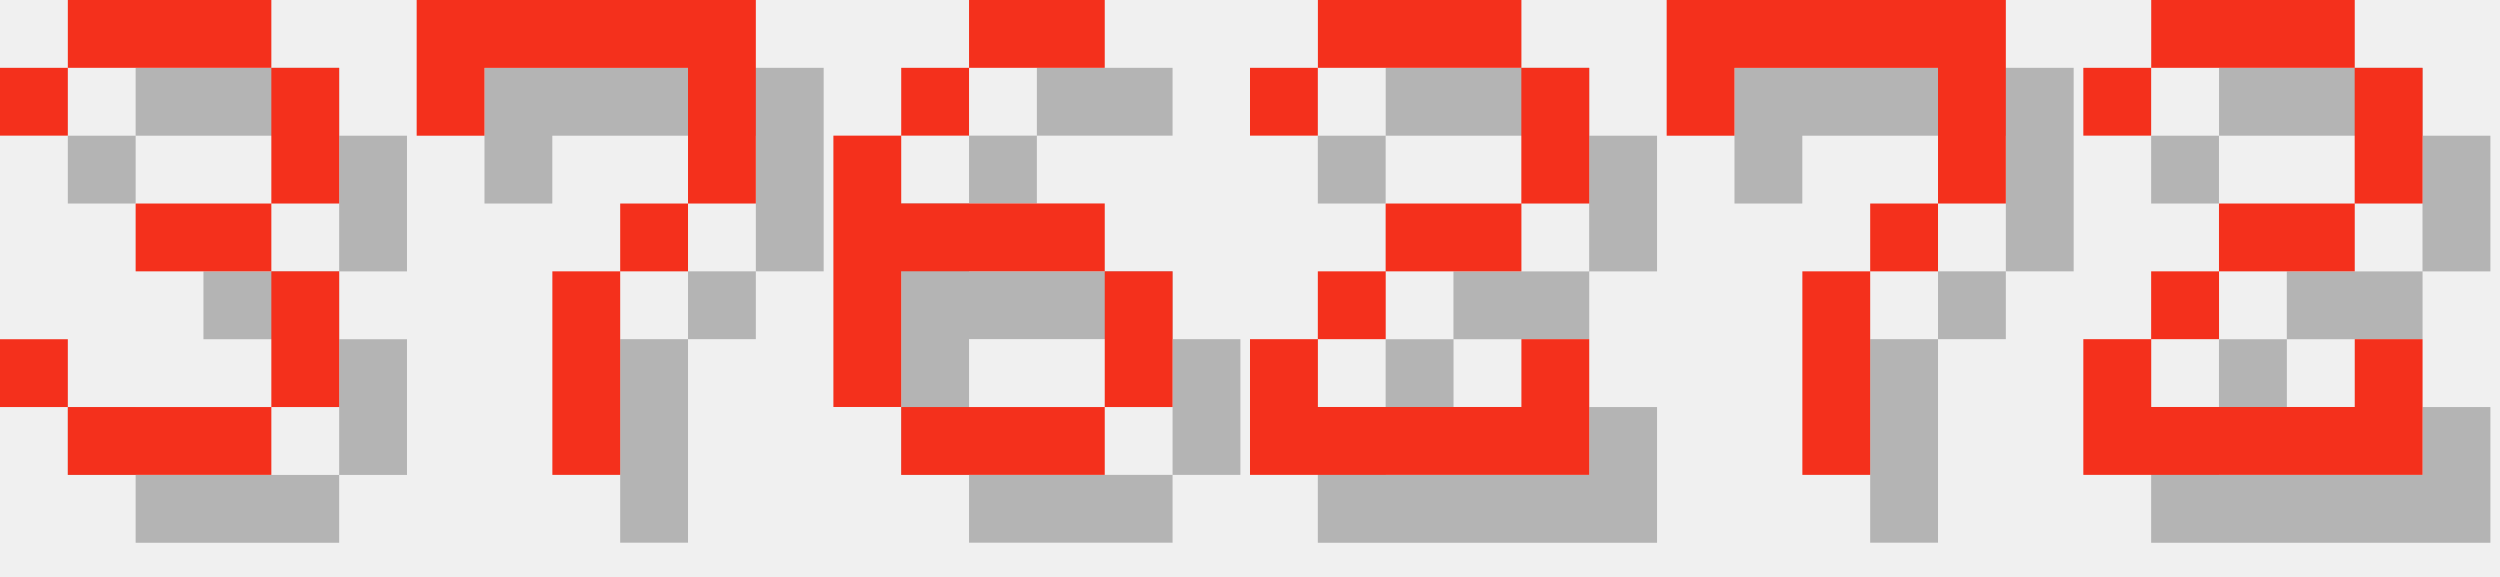
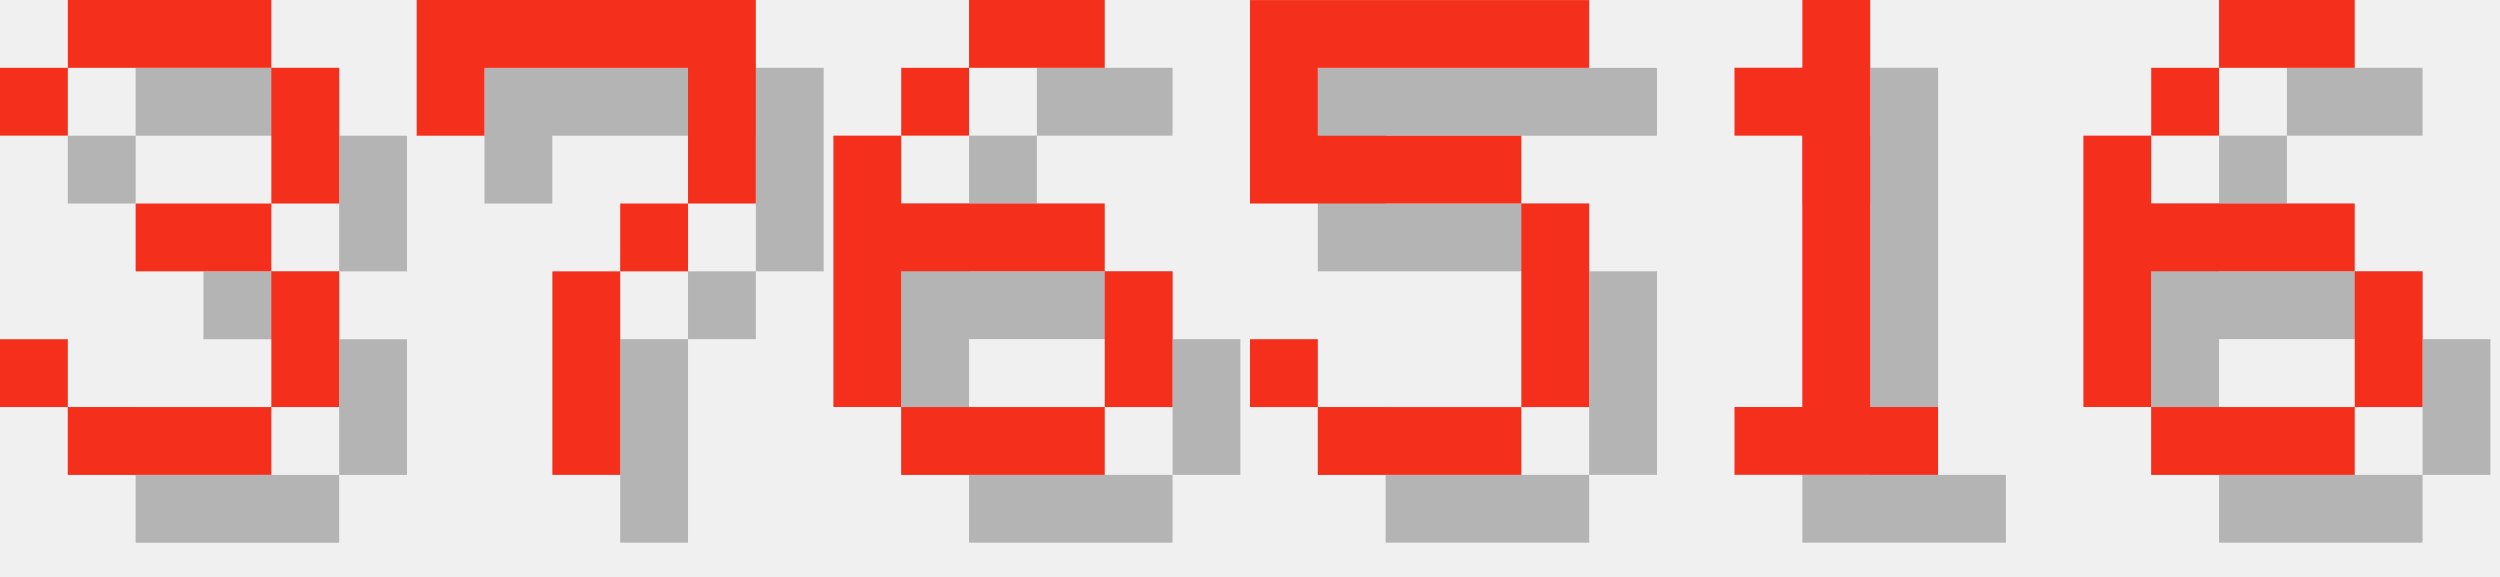
<svg xmlns="http://www.w3.org/2000/svg" version="1.1" width="156.0" height="36">
  <style>
        .text-foreground {
            fill: #F4301C;
        }
        .text-shadow {
            fill: #000000;
            fill-opacity: 0.25;
        }
    </style>
  <g class="digit" id="digit_3" transform="translate(0.0, 0), scale(4)">
    <path id="digit_3_shadow" class="text-shadow" d="m1.058 2.117v1.058h1.058v-1.058h3.175v2.117h-2.117v1.058h2.117v2.117h-3.175v-1.058h-1.058v1.058h1.058v1.058h3.175v-1.058h1.058v-2.117h-1.058v-1.058h1.058v-2.117h-1.058v-1.058h-3.175v1.058h-1.058z" fill-opacity=".5" style="paint-order:stroke fill markers" />
    <path id="digit_3_fg" class="text-foreground" d="m0 1.058v1.058h1.058v-1.058h3.175v2.117h-2.117v1.058h2.117v2.117h-3.175v-1.058h-1.058v1.058h1.058v1.058h3.175v-1.058h1.058v-2.117h-1.058v-1.058h1.058v-2.117h-1.058v-1.058h-3.175v1.058h-1.058z" fill="#fff" style="paint-order:stroke fill markers" />
  </g>
  <g class="digit" id="digit_7" transform="translate(26.0, 0), scale(4)">
    <path id="digit_7_shadow" class="text-shadow" d="m1.058 1.058 2e-6 2.117h1.058v-1.058h3.175v1.058l2e-7 1.058h-1.058v1.058h-1.058l4e-7 3.175 1.058 1e-7v-3.175h1.058v-1.058h1.058l5e-7 -1.058v-2.117z" fill-opacity=".5" style="paint-order:stroke fill markers" />
    <path id="digit_7_fg" class="text-foreground" d="m0 0 2e-6 2.117h1.058v-1.058h3.175v1.058l2e-7 1.058h-1.058v1.058h-1.058l4e-7 3.175 1.058 1e-7v-3.175h1.058v-1.058h1.058l5e-7 -1.058v-2.117z" fill="#fff" style="paint-order:stroke fill markers" />
  </g>
  <g class="digit" id="digit_6" transform="translate(52.0, 0), scale(4)">
    <path id="digit_6_shadow" class="text-shadow" d="m3.175 1.058v1.058h2.117v-1.058h-2.117zm0 1.058h-1.058v1.058h1.058v-1.058zm-1.058 1.058h-1.058v4.233h1.058v-2.117h3.175v-1.058h-3.175v-1.058zm3.175 2.117v2.117h1.058v-2.117h-1.058zm0 2.117h-3.175v1.058h3.175v-1.058z" fill-opacity=".5" style="paint-order:stroke fill markers" />
    <path id="digit_6_fg" class="text-foreground" d="m2.117 0v1.058h2.117v-1.058h-2.117zm0 1.058h-1.058v1.058h1.058v-1.058zm-1.058 1.058h-1.058v4.233h1.058v-2.117h3.175v-1.058h-3.175v-1.058zm3.175 2.117v2.117h1.058v-2.117h-1.058zm0 2.117h-3.175v1.058h3.175v-1.058z" fill="#fff" style="paint-order:stroke fill markers" />
  </g>
-   <g class="digit" id="digit_2" transform="translate(78.0, 0), scale(4)">
-     <path id="digit_2_shadow" class="text-shadow" d="m1.058 2.117v1.058h1.058v-1.058h3.175v2.117h-2.117v1.058h-1.058v1.058h-1.058v2.117h5.292v-2.117h-1.058v1.058h-3.175v-1.058h1.058v-1.058h2.117v-1.058h1.058v-2.117h-1.058v-1.058h-3.175v1.058h-1.058z" fill-opacity=".5" style="paint-order:stroke fill markers" />
-     <path id="digit_2_fg" class="text-foreground" d="m0 1.058v1.058h1.058v-1.058h3.175v2.117h-2.117v1.058h-1.058v1.058h-1.058v2.117h5.292v-2.117h-1.058v1.058h-3.175v-1.058h1.058v-1.058h2.117v-1.058h1.058v-2.117h-1.058v-1.058h-3.175v1.058h-1.058z" fill="#fff" style="paint-order:stroke fill markers" />
+   <g class="digit" id="digit_5" transform="translate(78.0, 0), scale(4)">
+     <path id="digit_5_shadow" class="text-shadow" d="m1.058 1.058v3.175h4.233v3.175h-3.175v-1.058h-1.058v1.058h1.058v1.058h3.175v-1.058h1.058v-3.175h-1.058v-1.058h-3.175v-1.058h4.233v-1.058h-5.292z" fill-opacity=".5" style="paint-order:stroke fill markers" />
+     <path id="digit_5_fg" class="text-foreground" d="m0 0v3.175h4.233v3.175h-3.175v-1.058h-1.058v1.058h1.058v1.058h3.175v-1.058h1.058v-3.175h-1.058v-1.058h-3.175v-1.058h4.233v-1.058h-5.292z" fill="#fff" style="paint-order:stroke fill markers" />
  </g>
-   <g class="digit" id="digit_7" transform="translate(104.0, 0), scale(4)">
-     <path id="digit_7_shadow" class="text-shadow" d="m1.058 1.058 2e-6 2.117h1.058v-1.058h3.175v1.058l2e-7 1.058h-1.058v1.058h-1.058l4e-7 3.175 1.058 1e-7v-3.175h1.058v-1.058h1.058l5e-7 -1.058v-2.117z" fill-opacity=".5" style="paint-order:stroke fill markers" />
-     <path id="digit_7_fg" class="text-foreground" d="m0 0 2e-6 2.117h1.058v-1.058h3.175v1.058l2e-7 1.058h-1.058v1.058h-1.058l4e-7 3.175 1.058 1e-7v-3.175h1.058v-1.058h1.058l5e-7 -1.058v-2.117z" fill="#fff" style="paint-order:stroke fill markers" />
+   <g class="digit" id="digit_1" transform="translate(104.0, 0), scale(4)">
+     <path id="digit_1_shadow" class="text-shadow" d="m2.117 2.117v1.058h1.058v4.233h-1.058v1.058h3.175v-1.058h-1.058v-6.35h-1.058v1.058h-1.058z" fill-opacity=".5" style="paint-order:stroke fill markers" />
+     <path id="digit_1_fg" class="text-foreground" d="m1.058 1.058v1.058h1.058v4.233h-1.058v1.058h3.175v-1.058h-1.058v-6.35h-1.058v1.058h-1.058z" fill="#fff" style="paint-order:stroke fill markers" />
  </g>
-   <g class="digit" id="digit_2" transform="translate(130.0, 0), scale(4)">
-     <path id="digit_2_shadow" class="text-shadow" d="m1.058 2.117v1.058h1.058v-1.058h3.175v2.117h-2.117v1.058h-1.058v1.058h-1.058v2.117h5.292v-2.117h-1.058v1.058h-3.175v-1.058h1.058v-1.058h2.117v-1.058h1.058v-2.117h-1.058v-1.058h-3.175v1.058h-1.058z" fill-opacity=".5" style="paint-order:stroke fill markers" />
-     <path id="digit_2_fg" class="text-foreground" d="m0 1.058v1.058h1.058v-1.058h3.175v2.117h-2.117v1.058h-1.058v1.058h-1.058v2.117h5.292v-2.117h-1.058v1.058h-3.175v-1.058h1.058v-1.058h2.117v-1.058h1.058v-2.117h-1.058v-1.058h-3.175v1.058h-1.058z" fill="#fff" style="paint-order:stroke fill markers" />
+   <g class="digit" id="digit_6" transform="translate(130.0, 0), scale(4)">
+     <path id="digit_6_shadow" class="text-shadow" d="m3.175 1.058v1.058h2.117v-1.058h-2.117zm0 1.058h-1.058v1.058h1.058v-1.058zm-1.058 1.058h-1.058v4.233h1.058v-2.117h3.175v-1.058h-3.175v-1.058zm3.175 2.117v2.117h1.058v-2.117h-1.058zm0 2.117h-3.175v1.058h3.175v-1.058z" fill-opacity=".5" style="paint-order:stroke fill markers" />
+     <path id="digit_6_fg" class="text-foreground" d="m2.117 0v1.058h2.117v-1.058h-2.117zm0 1.058h-1.058v1.058h1.058v-1.058zm-1.058 1.058h-1.058v4.233h1.058v-2.117h3.175v-1.058h-3.175v-1.058zm3.175 2.117v2.117h1.058v-2.117h-1.058zm0 2.117h-3.175v1.058h3.175v-1.058z" fill="#fff" style="paint-order:stroke fill markers" />
  </g>
</svg>
